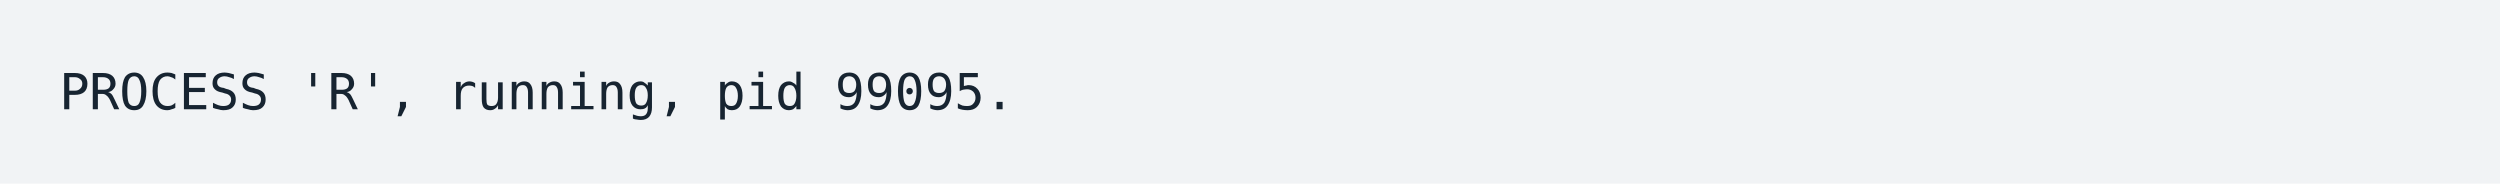
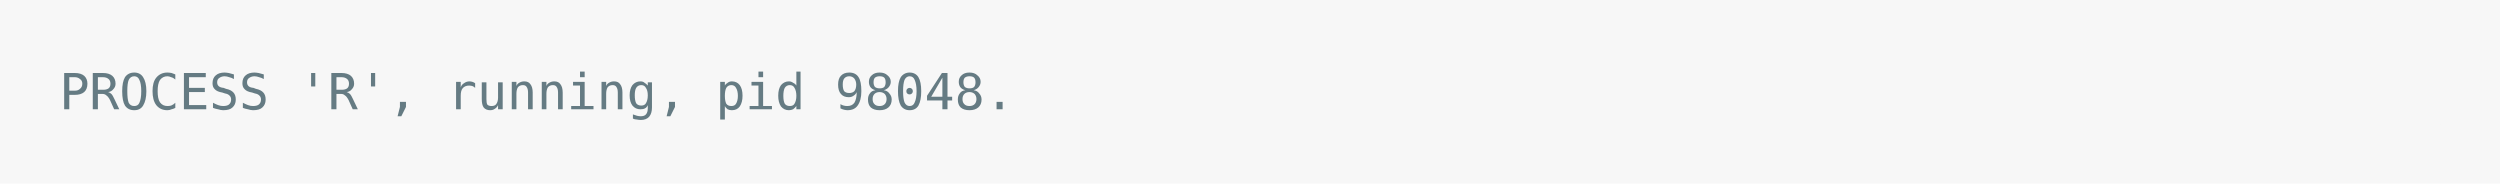
<svg xmlns="http://www.w3.org/2000/svg" xmlns:xlink="http://www.w3.org/1999/xlink" width="840" height="61.71">
  <rect width="840" height="61.71" rx="0" ry="0" class="a" />
  <svg height="21.71" viewBox="0 0 80 2.171" width="800" x="20" y="20">
-     <style>.a{fill:rgb(241,243,245)}.b{font-family:'Fira Code',Monaco,Consolas,Menlo,'Bitstream Vera Sans Mono','Powerline Symbols',monospace}.c{fill:transparent}.d{fill:rgb(23,36,49);white-space:pre}</style>
+     <style>.a{fill:rgb(247,247,247)}.b{font-family:'Fira Code',Monaco,Consolas,Menlo,'Bitstream Vera Sans Mono','Powerline Symbols',monospace}.c{fill:transparent}.d{fill:rgb(101,123,131);white-space:pre}</style>
    <g font-family="'Fira Code',Monaco,Consolas,Menlo,'Bitstream Vera Sans Mono','Powerline Symbols',monospace" font-size="1.67" class="b">
      <defs>
        <symbol id="a">
          <rect height="1" width="80" x="0" y="0" class="c" />
        </symbol>
      </defs>
      <rect height="2.171" width="80" class="a" />
      <svg x="0" y="0" width="80">
        <svg x="0">
          <use xlink:href="#a" />
          <text font-size="1.67" x="0" y="1.67" class="d">PROCESS</text>
          <text font-size="1.67" x="8.016" y="1.67" class="d">'R',</text>
          <text font-size="1.67" x="13.026" y="1.67" class="d">running,</text>
          <text font-size="1.67" x="22.044" y="1.67" class="d">pid</text>
-           <text font-size="1.67" x="26.052" y="1.67" class="d">99095.</text>
+           <text font-size="1.67" x="26.052" y="1.67" class="d">98048.</text>
        </svg>
      </svg>
    </g>
  </svg>
</svg>
